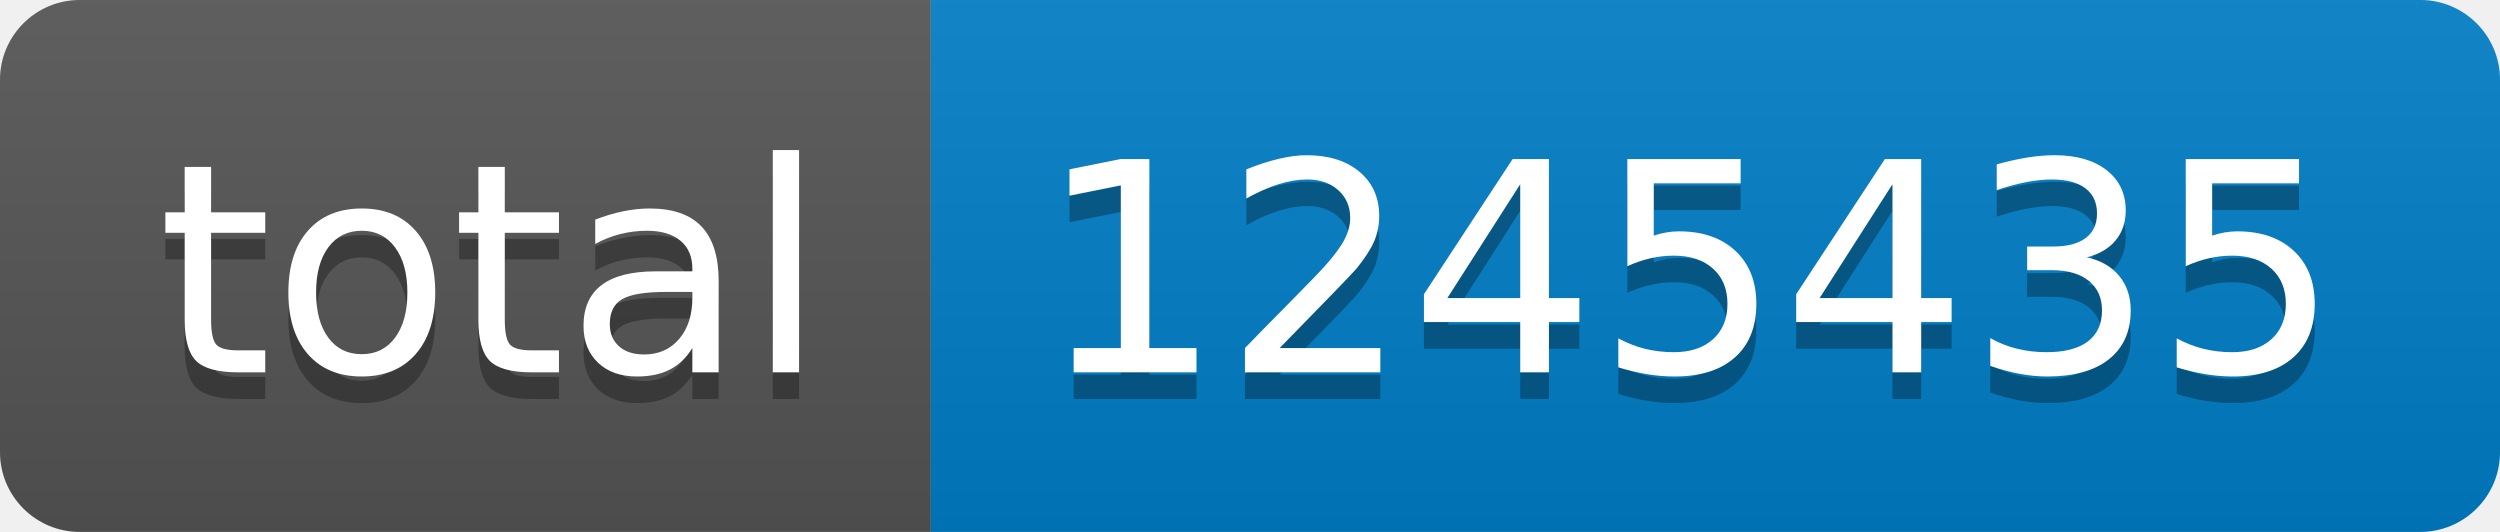
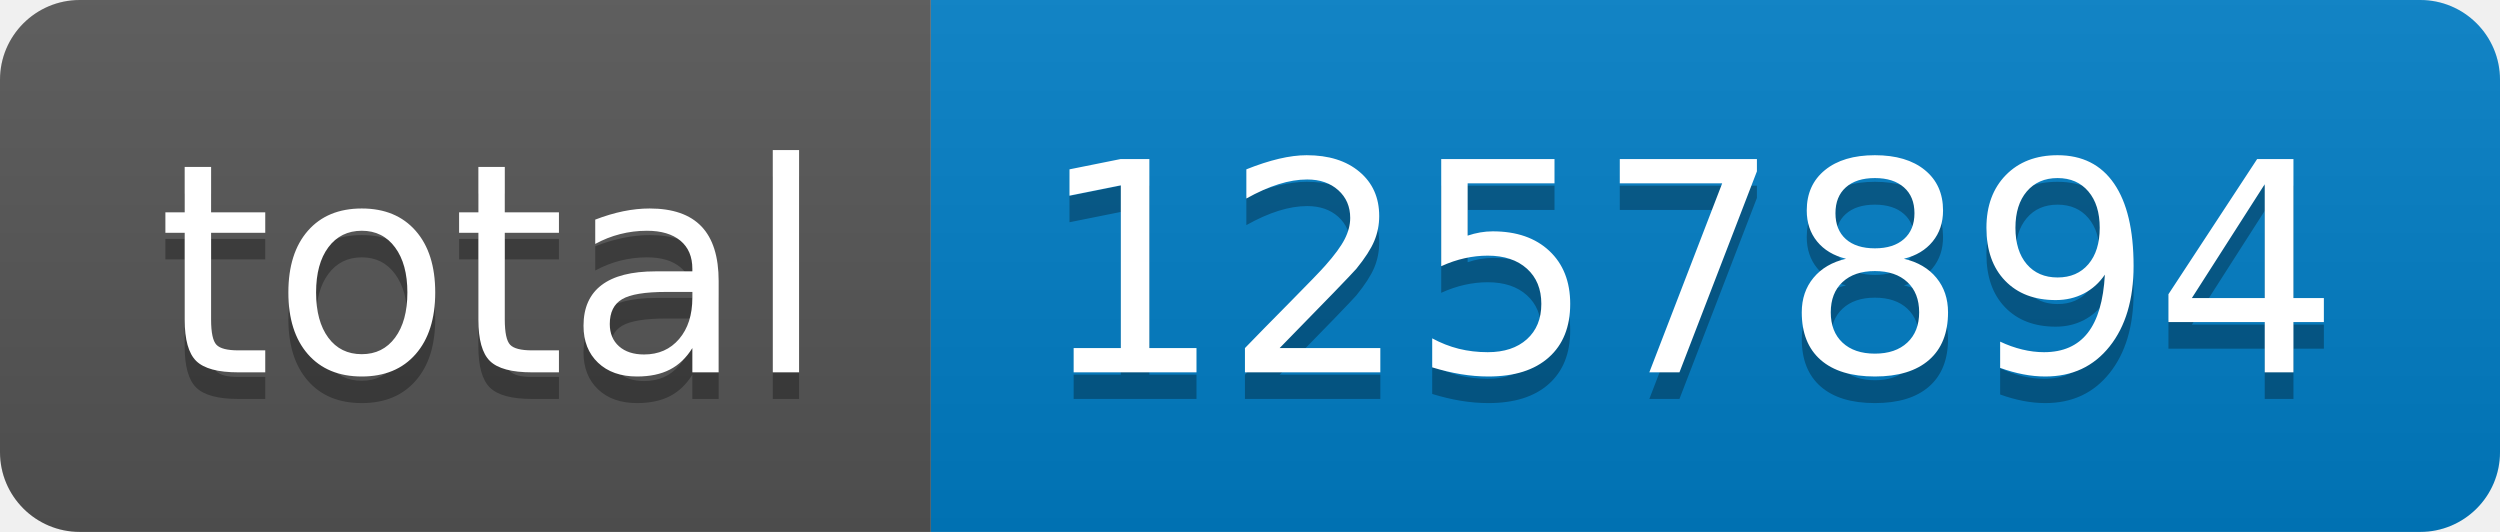
- <svg xmlns="http://www.w3.org/2000/svg" width="94" height="20" role="img" aria-label="total: 1245435">
+ <svg xmlns="http://www.w3.org/2000/svg" width="94" height="20" role="img" aria-label="total: 1257894">
  <linearGradient id="s" x2="0" y2="100%">
    <stop offset="0" stop-color="#bbb" stop-opacity=".1" />
    <stop offset="1" stop-opacity=".1" />
  </linearGradient>
  <clipPath id="r">
    <rect width="94" height="20" rx="3" fill="#fff" />
  </clipPath>
  <g clip-path="url(#r)">
    <rect width="35" height="20" fill="#555" />
    <rect x="35" width="59" height="20" fill="#007ec6" />
    <rect width="94" height="20" fill="url(#s)" />
  </g>
  <g fill="#fff" text-anchor="middle" font-family="Verdana,Geneva,DejaVu Sans,sans-serif" text-rendering="geometricPrecision" font-size="110">
    <text aria-hidden="true" x="185" y="150" fill="#010101" fill-opacity=".3" transform="scale(.1)" textLength="250">total</text>
    <text x="185" y="140" transform="scale(.1)" fill="#fff" textLength="250">total</text>
-     <text aria-hidden="true" x="635" y="150" fill="#010101" fill-opacity=".3" transform="scale(.1)" textLength="490">1245435</text>
-     <text x="635" y="140" transform="scale(.1)" fill="#fff" textLength="490">1245435</text>
+     <text aria-hidden="true" x="635" y="150" fill="#010101" fill-opacity=".3" transform="scale(.1)" textLength="490">1257894</text>
+     <text x="635" y="140" transform="scale(.1)" fill="#fff" textLength="490">1257894</text>
  </g>
</svg>
